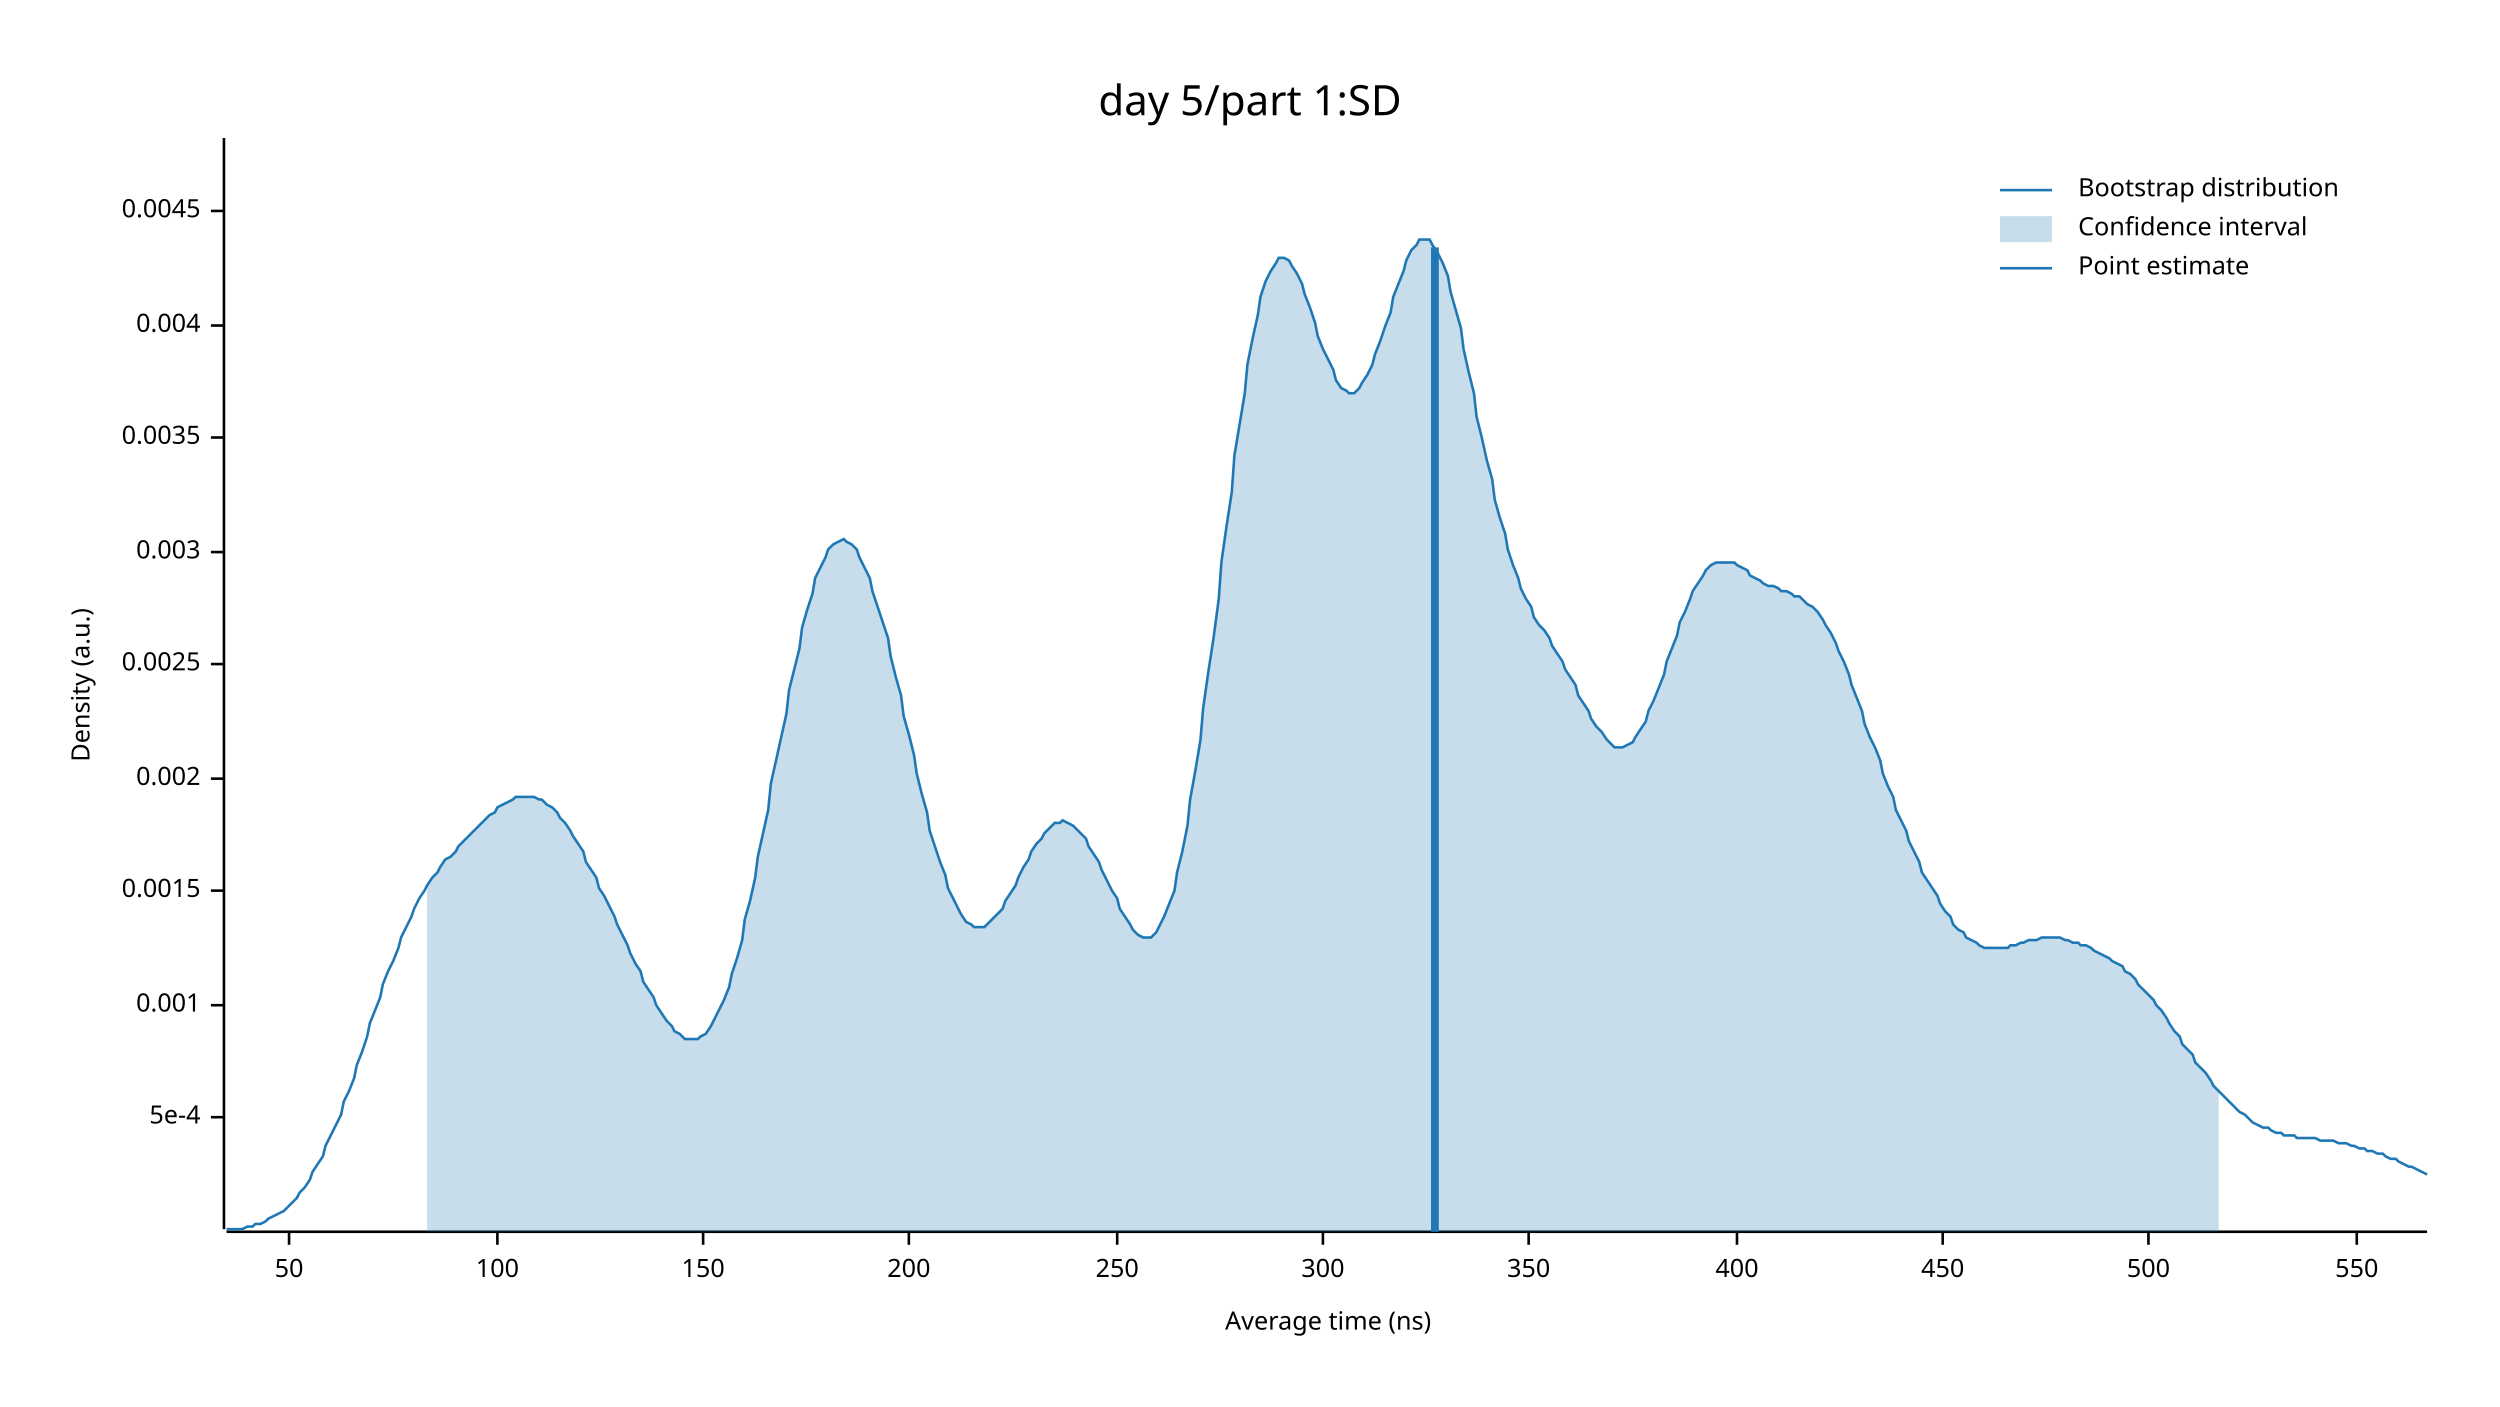
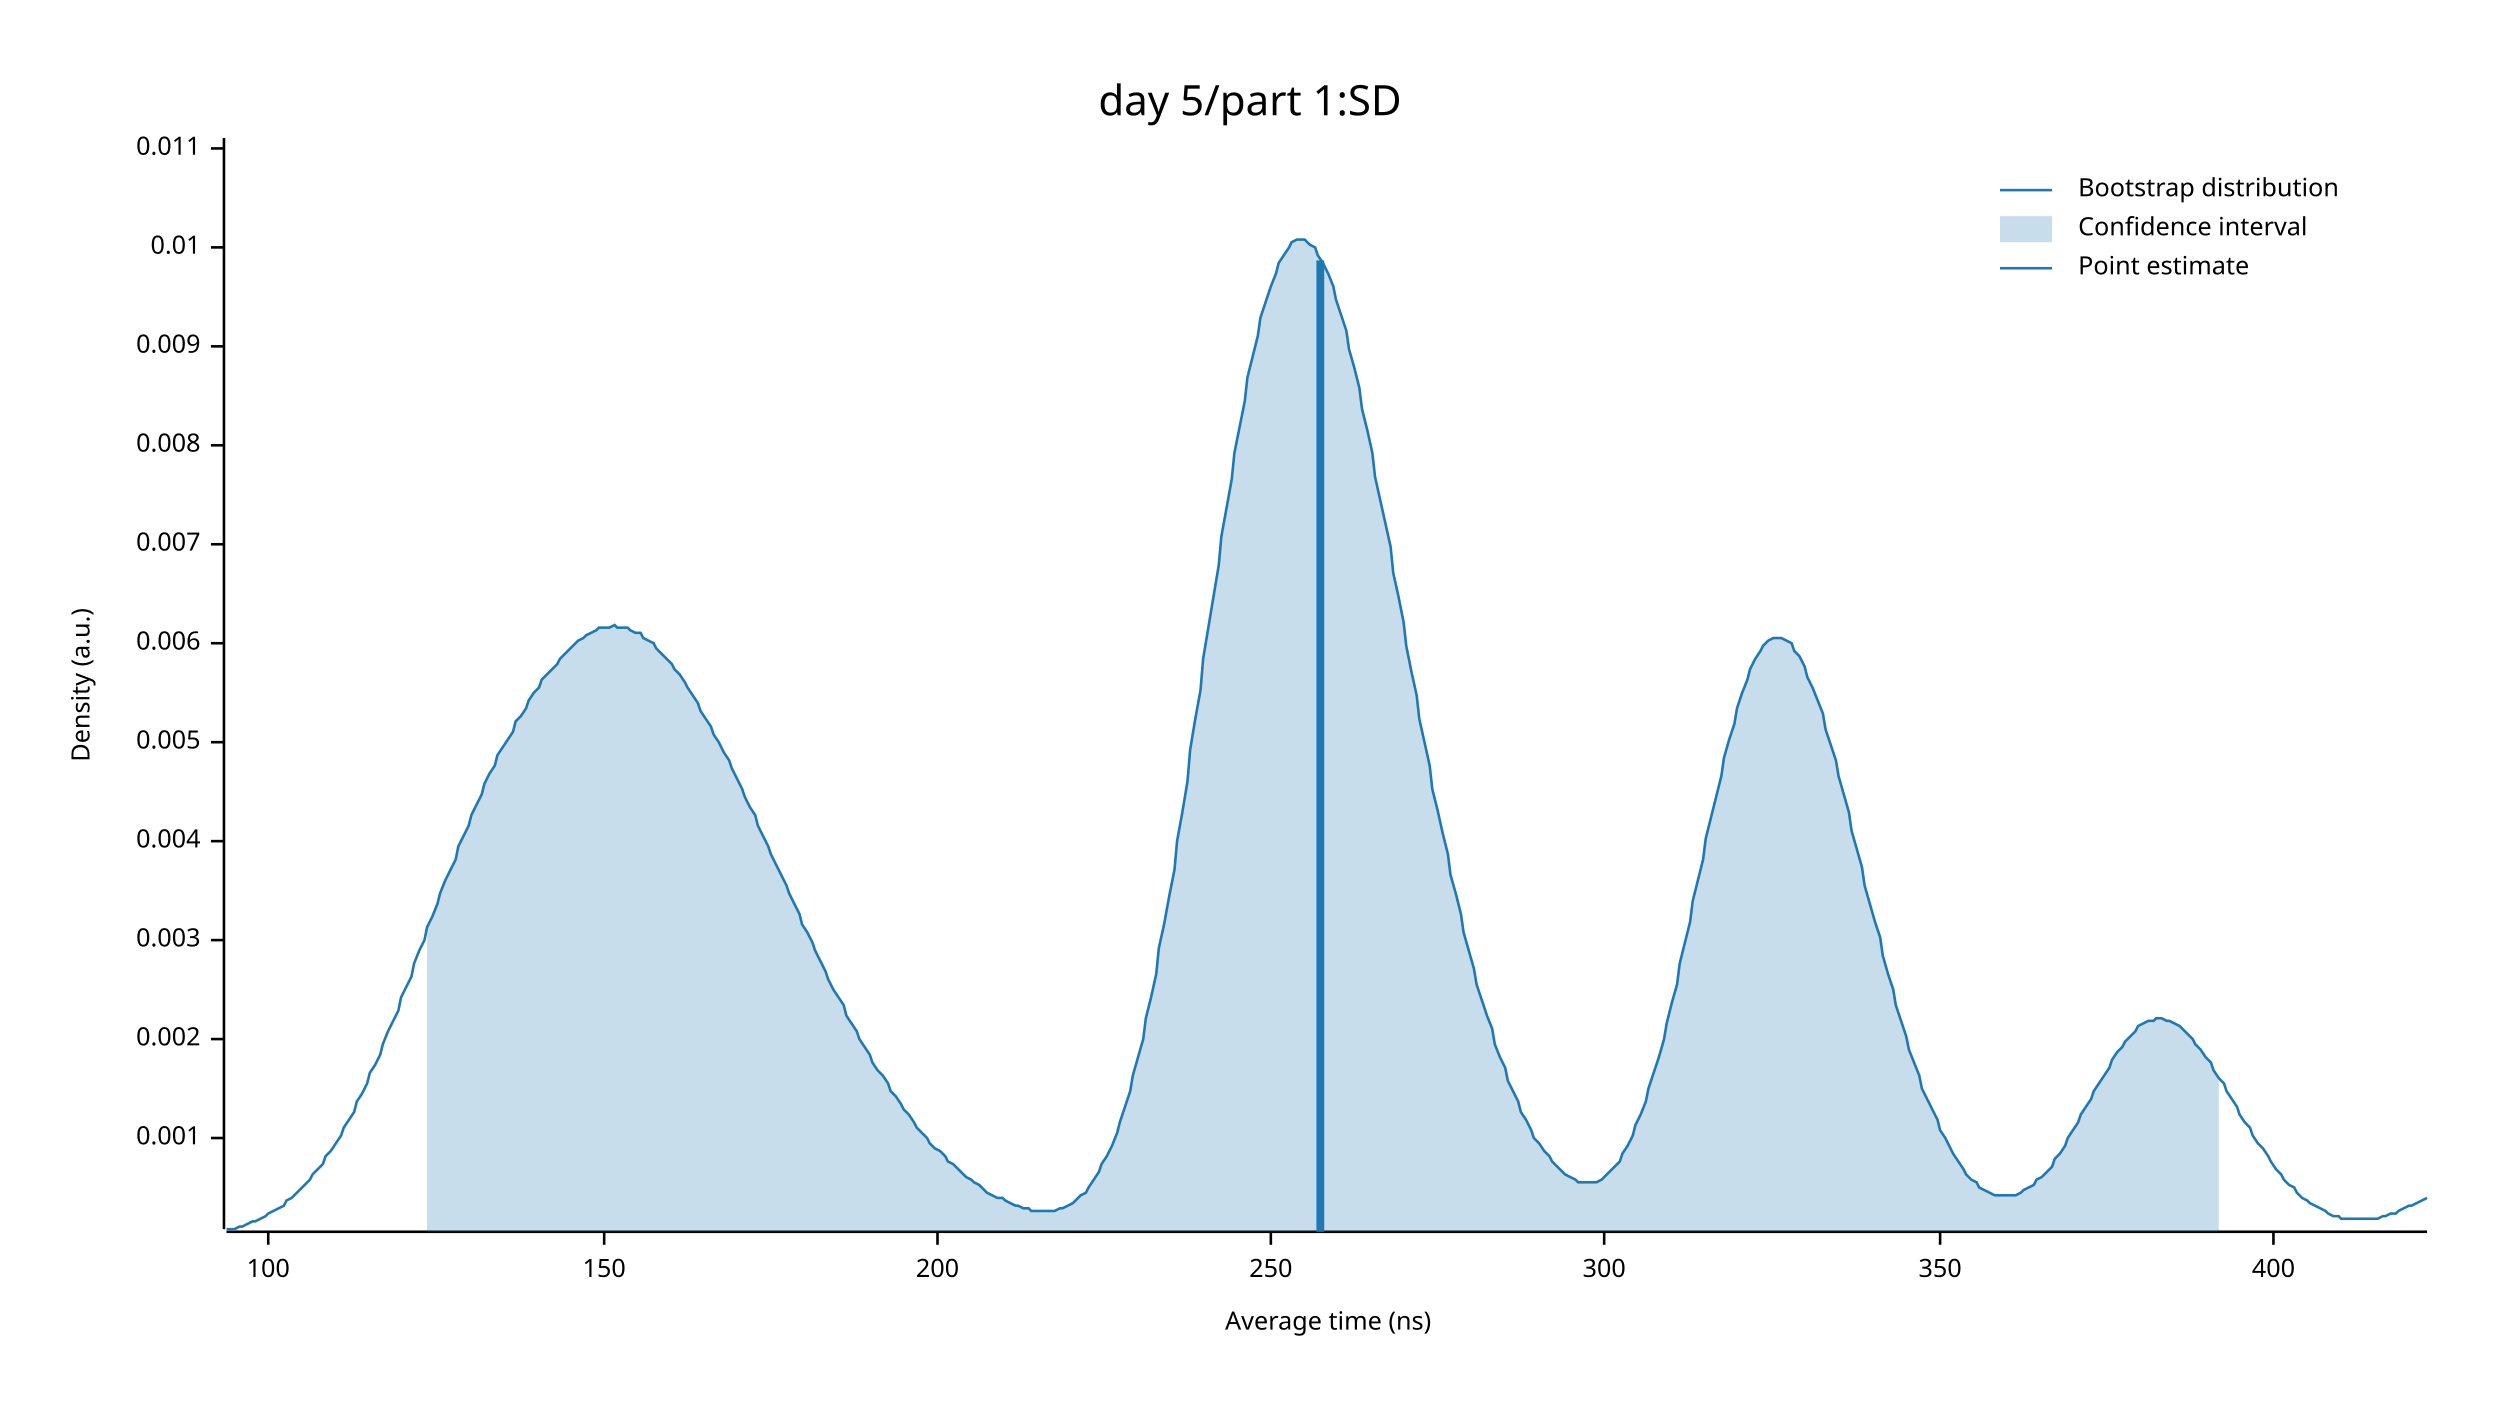
<svg xmlns="http://www.w3.org/2000/svg" width="960" height="540" viewBox="0 0 960 540">
  <text x="480" y="32" dy="0.76em" text-anchor="middle" font-family="sans-serif" font-size="16.129" opacity="1" fill="#000000">
day 5/part 1:SD
</text>
  <text x="27" y="263" dy="0.76em" text-anchor="middle" font-family="sans-serif" font-size="9.677" opacity="1" fill="#000000" transform="rotate(270, 27, 263)">
Density (a.u.)
</text>
  <text x="510" y="513" dy="-0.5ex" text-anchor="middle" font-family="sans-serif" font-size="9.677" opacity="1" fill="#000000">
Average time (ns)
</text>
  <polyline fill="none" opacity="1" stroke="#000000" stroke-width="1" points="86,53 86,472 " />
-   <text x="77" y="429" dy="0.5ex" text-anchor="end" font-family="sans-serif" font-size="9.677" opacity="1" fill="#000000">
- 5e-4
- </text>
-   <polyline fill="none" opacity="1" stroke="#000000" stroke-width="1" points="81,429 86,429 " />
-   <text x="77" y="386" dy="0.5ex" text-anchor="end" font-family="sans-serif" font-size="9.677" opacity="1" fill="#000000">
+   <text x="77" y="437" dy="0.5ex" text-anchor="end" font-family="sans-serif" font-size="9.677" opacity="1" fill="#000000">
0.001
</text>
-   <polyline fill="none" opacity="1" stroke="#000000" stroke-width="1" points="81,386 86,386 " />
-   <text x="77" y="342" dy="0.5ex" text-anchor="end" font-family="sans-serif" font-size="9.677" opacity="1" fill="#000000">
- 0.0015
- </text>
-   <polyline fill="none" opacity="1" stroke="#000000" stroke-width="1" points="81,342 86,342 " />
-   <text x="77" y="299" dy="0.5ex" text-anchor="end" font-family="sans-serif" font-size="9.677" opacity="1" fill="#000000">
+   <polyline fill="none" opacity="1" stroke="#000000" stroke-width="1" points="81,437 86,437 " />
+   <text x="77" y="399" dy="0.5ex" text-anchor="end" font-family="sans-serif" font-size="9.677" opacity="1" fill="#000000">
0.002
</text>
-   <polyline fill="none" opacity="1" stroke="#000000" stroke-width="1" points="81,299 86,299 " />
-   <text x="77" y="255" dy="0.5ex" text-anchor="end" font-family="sans-serif" font-size="9.677" opacity="1" fill="#000000">
- 0.0025
- </text>
-   <polyline fill="none" opacity="1" stroke="#000000" stroke-width="1" points="81,255 86,255 " />
-   <text x="77" y="212" dy="0.5ex" text-anchor="end" font-family="sans-serif" font-size="9.677" opacity="1" fill="#000000">
+   <polyline fill="none" opacity="1" stroke="#000000" stroke-width="1" points="81,399 86,399 " />
+   <text x="77" y="361" dy="0.5ex" text-anchor="end" font-family="sans-serif" font-size="9.677" opacity="1" fill="#000000">
0.003
</text>
-   <polyline fill="none" opacity="1" stroke="#000000" stroke-width="1" points="81,212 86,212 " />
-   <text x="77" y="168" dy="0.5ex" text-anchor="end" font-family="sans-serif" font-size="9.677" opacity="1" fill="#000000">
- 0.0035
- </text>
-   <polyline fill="none" opacity="1" stroke="#000000" stroke-width="1" points="81,168 86,168 " />
-   <text x="77" y="125" dy="0.5ex" text-anchor="end" font-family="sans-serif" font-size="9.677" opacity="1" fill="#000000">
+   <polyline fill="none" opacity="1" stroke="#000000" stroke-width="1" points="81,361 86,361 " />
+   <text x="77" y="323" dy="0.5ex" text-anchor="end" font-family="sans-serif" font-size="9.677" opacity="1" fill="#000000">
0.004
</text>
-   <polyline fill="none" opacity="1" stroke="#000000" stroke-width="1" points="81,125 86,125 " />
-   <text x="77" y="81" dy="0.5ex" text-anchor="end" font-family="sans-serif" font-size="9.677" opacity="1" fill="#000000">
- 0.0045
+   <polyline fill="none" opacity="1" stroke="#000000" stroke-width="1" points="81,323 86,323 " />
+   <text x="77" y="285" dy="0.5ex" text-anchor="end" font-family="sans-serif" font-size="9.677" opacity="1" fill="#000000">
+ 0.005
</text>
-   <polyline fill="none" opacity="1" stroke="#000000" stroke-width="1" points="81,81 86,81 " />
+   <polyline fill="none" opacity="1" stroke="#000000" stroke-width="1" points="81,285 86,285 " />
+   <text x="77" y="247" dy="0.5ex" text-anchor="end" font-family="sans-serif" font-size="9.677" opacity="1" fill="#000000">
+ 0.006
+ </text>
+   <polyline fill="none" opacity="1" stroke="#000000" stroke-width="1" points="81,247 86,247 " />
+   <text x="77" y="209" dy="0.5ex" text-anchor="end" font-family="sans-serif" font-size="9.677" opacity="1" fill="#000000">
+ 0.007
+ </text>
+   <polyline fill="none" opacity="1" stroke="#000000" stroke-width="1" points="81,209 86,209 " />
+   <text x="77" y="171" dy="0.5ex" text-anchor="end" font-family="sans-serif" font-size="9.677" opacity="1" fill="#000000">
+ 0.008
+ </text>
+   <polyline fill="none" opacity="1" stroke="#000000" stroke-width="1" points="81,171 86,171 " />
+   <text x="77" y="133" dy="0.5ex" text-anchor="end" font-family="sans-serif" font-size="9.677" opacity="1" fill="#000000">
+ 0.009
+ </text>
+   <polyline fill="none" opacity="1" stroke="#000000" stroke-width="1" points="81,133 86,133 " />
+   <text x="77" y="95" dy="0.5ex" text-anchor="end" font-family="sans-serif" font-size="9.677" opacity="1" fill="#000000">
+ 0.01
+ </text>
+   <polyline fill="none" opacity="1" stroke="#000000" stroke-width="1" points="81,95 86,95 " />
+   <text x="77" y="57" dy="0.5ex" text-anchor="end" font-family="sans-serif" font-size="9.677" opacity="1" fill="#000000">
+ 0.011
+ </text>
+   <polyline fill="none" opacity="1" stroke="#000000" stroke-width="1" points="81,57 86,57 " />
  <polyline fill="none" opacity="1" stroke="#000000" stroke-width="1" points="87,473 932,473 " />
-   <text x="111" y="483" dy="0.76em" text-anchor="middle" font-family="sans-serif" font-size="9.677" opacity="1" fill="#000000">
- 50
- </text>
-   <polyline fill="none" opacity="1" stroke="#000000" stroke-width="1" points="111,473 111,478 " />
-   <text x="191" y="483" dy="0.76em" text-anchor="middle" font-family="sans-serif" font-size="9.677" opacity="1" fill="#000000">
+   <text x="103" y="483" dy="0.76em" text-anchor="middle" font-family="sans-serif" font-size="9.677" opacity="1" fill="#000000">
100
</text>
-   <polyline fill="none" opacity="1" stroke="#000000" stroke-width="1" points="191,473 191,478 " />
-   <text x="270" y="483" dy="0.76em" text-anchor="middle" font-family="sans-serif" font-size="9.677" opacity="1" fill="#000000">
+   <polyline fill="none" opacity="1" stroke="#000000" stroke-width="1" points="103,473 103,478 " />
+   <text x="232" y="483" dy="0.76em" text-anchor="middle" font-family="sans-serif" font-size="9.677" opacity="1" fill="#000000">
150
</text>
-   <polyline fill="none" opacity="1" stroke="#000000" stroke-width="1" points="270,473 270,478 " />
-   <text x="349" y="483" dy="0.76em" text-anchor="middle" font-family="sans-serif" font-size="9.677" opacity="1" fill="#000000">
+   <polyline fill="none" opacity="1" stroke="#000000" stroke-width="1" points="232,473 232,478 " />
+   <text x="360" y="483" dy="0.76em" text-anchor="middle" font-family="sans-serif" font-size="9.677" opacity="1" fill="#000000">
200
</text>
-   <polyline fill="none" opacity="1" stroke="#000000" stroke-width="1" points="349,473 349,478 " />
-   <text x="429" y="483" dy="0.76em" text-anchor="middle" font-family="sans-serif" font-size="9.677" opacity="1" fill="#000000">
+   <polyline fill="none" opacity="1" stroke="#000000" stroke-width="1" points="360,473 360,478 " />
+   <text x="488" y="483" dy="0.76em" text-anchor="middle" font-family="sans-serif" font-size="9.677" opacity="1" fill="#000000">
250
</text>
-   <polyline fill="none" opacity="1" stroke="#000000" stroke-width="1" points="429,473 429,478 " />
-   <text x="508" y="483" dy="0.76em" text-anchor="middle" font-family="sans-serif" font-size="9.677" opacity="1" fill="#000000">
+   <polyline fill="none" opacity="1" stroke="#000000" stroke-width="1" points="488,473 488,478 " />
+   <text x="616" y="483" dy="0.76em" text-anchor="middle" font-family="sans-serif" font-size="9.677" opacity="1" fill="#000000">
300
</text>
-   <polyline fill="none" opacity="1" stroke="#000000" stroke-width="1" points="508,473 508,478 " />
-   <text x="587" y="483" dy="0.76em" text-anchor="middle" font-family="sans-serif" font-size="9.677" opacity="1" fill="#000000">
+   <polyline fill="none" opacity="1" stroke="#000000" stroke-width="1" points="616,473 616,478 " />
+   <text x="745" y="483" dy="0.76em" text-anchor="middle" font-family="sans-serif" font-size="9.677" opacity="1" fill="#000000">
350
</text>
-   <polyline fill="none" opacity="1" stroke="#000000" stroke-width="1" points="587,473 587,478 " />
-   <text x="667" y="483" dy="0.76em" text-anchor="middle" font-family="sans-serif" font-size="9.677" opacity="1" fill="#000000">
+   <polyline fill="none" opacity="1" stroke="#000000" stroke-width="1" points="745,473 745,478 " />
+   <text x="873" y="483" dy="0.76em" text-anchor="middle" font-family="sans-serif" font-size="9.677" opacity="1" fill="#000000">
400
</text>
-   <polyline fill="none" opacity="1" stroke="#000000" stroke-width="1" points="667,473 667,478 " />
-   <text x="746" y="483" dy="0.76em" text-anchor="middle" font-family="sans-serif" font-size="9.677" opacity="1" fill="#000000">
- 450
- </text>
-   <polyline fill="none" opacity="1" stroke="#000000" stroke-width="1" points="746,473 746,478 " />
-   <text x="825" y="483" dy="0.76em" text-anchor="middle" font-family="sans-serif" font-size="9.677" opacity="1" fill="#000000">
- 500
- </text>
-   <polyline fill="none" opacity="1" stroke="#000000" stroke-width="1" points="825,473 825,478 " />
-   <text x="905" y="483" dy="0.76em" text-anchor="middle" font-family="sans-serif" font-size="9.677" opacity="1" fill="#000000">
- 550
- </text>
-   <polyline fill="none" opacity="1" stroke="#000000" stroke-width="1" points="905,473 905,478 " />
-   <polyline fill="none" opacity="1" stroke="#1F78B4" stroke-width="1" points="87,472 88,472 90,472 92,472 93,472 95,471 97,471 98,470 100,470 102,469 103,468 105,467 107,466 109,465 110,464 112,462 114,460 115,458 117,456 119,453 120,450 122,447 124,444 125,440 127,436 129,432 131,428 132,423 134,419 136,414 137,409 139,404 141,398 142,393 144,388 146,383 147,378 149,373 151,369 153,364 154,360 156,356 158,352 159,349 161,345 163,342 164,340 166,337 168,335 169,333 171,330 173,329 175,327 176,325 178,323 180,321 181,320 183,318 185,316 186,315 188,313 190,312 191,310 193,309 195,308 197,307 198,306 200,306 202,306 203,306 205,306 207,307 208,307 210,309 212,310 214,312 215,314 217,316 219,319 220,321 222,324 224,327 225,331 227,334 229,337 230,341 232,344 234,348 236,352 237,355 239,359 241,363 242,366 244,370 246,373 247,377 249,380 251,383 252,386 254,389 256,392 258,394 259,396 261,397 263,399 264,399 266,399 268,399 269,398 271,397 273,394 274,392 276,388 278,384 280,379 281,374 283,368 285,361 286,353 288,346 290,337 291,329 293,320 295,311 296,301 298,292 300,283 302,274 303,265 305,257 307,249 308,241 310,234 312,228 313,222 315,218 317,214 318,211 320,209 322,208 324,207 325,208 327,209 329,211 330,214 332,218 334,222 335,227 337,233 339,239 341,245 342,252 344,260 346,267 347,275 349,282 351,290 352,297 354,305 356,312 357,319 359,325 361,331 363,336 364,341 366,345 368,349 369,351 371,354 373,355 374,356 376,356 378,356 379,355 381,353 383,351 385,349 386,346 388,343 390,340 391,337 393,333 395,330 396,327 398,324 400,322 401,320 403,318 405,316 407,316 408,315 410,316 412,317 413,318 415,320 417,322 418,325 420,328 422,331 423,334 425,338 427,342 429,345 430,349 432,352 434,355 435,357 437,359 439,360 440,360 442,360 444,358 445,356 447,352 449,347 451,342 452,335 454,327 456,317 457,307 459,296 461,284 462,272 464,258 466,245 468,230 469,216 471,202 473,189 474,175 476,163 478,151 479,140 481,130 483,121 484,114 486,108 488,104 490,101 491,99 493,99 495,100 496,102 498,105 500,109 501,113 503,118 505,124 506,129 508,134 510,138 512,142 513,146 515,149 517,150 518,151 520,151 522,149 523,147 525,144 527,140 528,136 530,131 532,125 534,120 535,114 537,109 539,104 540,100 542,96 544,94 545,92 547,92 549,92 550,94 552,97 554,101 556,106 557,112 559,119 561,126 562,134 564,143 566,151 567,160 569,168 571,177 573,184 574,192 576,199 578,205 579,211 581,217 583,222 584,226 586,230 588,233 589,237 591,240 593,242 595,245 596,248 598,251 600,254 601,257 603,260 605,263 606,267 608,270 610,273 611,276 613,279 615,281 617,284 618,285 620,287 622,287 623,287 625,286 627,285 628,283 630,280 632,277 633,273 635,269 637,264 639,259 640,254 642,249 644,244 645,239 647,235 649,230 650,227 652,224 654,221 655,219 657,217 659,216 661,216 662,216 664,216 666,216 667,217 669,218 671,219 672,221 674,222 676,223 677,224 679,225 681,225 683,226 684,227 686,227 688,228 689,229 691,229 693,231 694,232 696,233 698,235 700,238 701,240 703,243 705,247 706,250 708,254 710,259 711,263 713,268 715,273 716,278 718,283 720,287 722,292 723,297 725,302 727,306 728,311 730,315 732,319 733,323 735,327 737,331 738,335 740,338 742,341 744,344 745,347 747,350 749,352 750,355 752,357 754,358 755,360 757,361 759,362 760,363 762,364 764,364 766,364 767,364 769,364 771,364 772,363 774,363 776,362 777,362 779,361 781,361 782,361 784,360 786,360 788,360 789,360 791,360 793,361 794,361 796,362 798,362 799,363 801,363 803,364 804,365 806,366 808,367 810,368 811,369 813,370 815,371 816,373 818,374 820,376 821,378 823,380 825,382 827,384 828,386 830,388 832,391 833,393 835,396 837,398 838,401 840,403 842,405 843,408 845,410 847,412 849,415 850,417 852,419 854,421 855,422 857,424 859,426 860,427 862,428 864,430 865,431 867,432 869,433 871,433 872,434 874,435 876,435 877,436 879,436 881,436 882,437 884,437 886,437 887,437 889,437 891,438 893,438 894,438 896,438 898,439 899,439 901,439 903,440 904,440 906,441 908,441 909,442 911,442 913,443 915,443 916,444 918,445 920,445 921,446 923,447 925,448 926,448 928,449 930,450 932,451 " />
-   <polygon opacity="0.25" fill="#1F78B4" points="164,340 166,337 168,335 169,333 171,330 173,329 175,327 176,325 178,323 180,321 181,320 183,318 185,316 186,315 188,313 190,312 191,310 193,309 195,308 197,307 198,306 200,306 202,306 203,306 205,306 207,307 208,307 210,309 212,310 214,312 215,314 217,316 219,319 220,321 222,324 224,327 225,331 227,334 229,337 230,341 232,344 234,348 236,352 237,355 239,359 241,363 242,366 244,370 246,373 247,377 249,380 251,383 252,386 254,389 256,392 258,394 259,396 261,397 263,399 264,399 266,399 268,399 269,398 271,397 273,394 274,392 276,388 278,384 280,379 281,374 283,368 285,361 286,353 288,346 290,337 291,329 293,320 295,311 296,301 298,292 300,283 302,274 303,265 305,257 307,249 308,241 310,234 312,228 313,222 315,218 317,214 318,211 320,209 322,208 324,207 325,208 327,209 329,211 330,214 332,218 334,222 335,227 337,233 339,239 341,245 342,252 344,260 346,267 347,275 349,282 351,290 352,297 354,305 356,312 357,319 359,325 361,331 363,336 364,341 366,345 368,349 369,351 371,354 373,355 374,356 376,356 378,356 379,355 381,353 383,351 385,349 386,346 388,343 390,340 391,337 393,333 395,330 396,327 398,324 400,322 401,320 403,318 405,316 407,316 408,315 410,316 412,317 413,318 415,320 417,322 418,325 420,328 422,331 423,334 425,338 427,342 429,345 430,349 432,352 434,355 435,357 437,359 439,360 440,360 442,360 444,358 445,356 447,352 449,347 451,342 452,335 454,327 456,317 457,307 459,296 461,284 462,272 464,258 466,245 468,230 469,216 471,202 473,189 474,175 476,163 478,151 479,140 481,130 483,121 484,114 486,108 488,104 490,101 491,99 493,99 495,100 496,102 498,105 500,109 501,113 503,118 505,124 506,129 508,134 510,138 512,142 513,146 515,149 517,150 518,151 520,151 522,149 523,147 525,144 527,140 528,136 530,131 532,125 534,120 535,114 537,109 539,104 540,100 542,96 544,94 545,92 547,92 549,92 550,94 552,97 554,101 556,106 557,112 559,119 561,126 562,134 564,143 566,151 567,160 569,168 571,177 573,184 574,192 576,199 578,205 579,211 581,217 583,222 584,226 586,230 588,233 589,237 591,240 593,242 595,245 596,248 598,251 600,254 601,257 603,260 605,263 606,267 608,270 610,273 611,276 613,279 615,281 617,284 618,285 620,287 622,287 623,287 625,286 627,285 628,283 630,280 632,277 633,273 635,269 637,264 639,259 640,254 642,249 644,244 645,239 647,235 649,230 650,227 652,224 654,221 655,219 657,217 659,216 661,216 662,216 664,216 666,216 667,217 669,218 671,219 672,221 674,222 676,223 677,224 679,225 681,225 683,226 684,227 686,227 688,228 689,229 691,229 693,231 694,232 696,233 698,235 700,238 701,240 703,243 705,247 706,250 708,254 710,259 711,263 713,268 715,273 716,278 718,283 720,287 722,292 723,297 725,302 727,306 728,311 730,315 732,319 733,323 735,327 737,331 738,335 740,338 742,341 744,344 745,347 747,350 749,352 750,355 752,357 754,358 755,360 757,361 759,362 760,363 762,364 764,364 766,364 767,364 769,364 771,364 772,363 774,363 776,362 777,362 779,361 781,361 782,361 784,360 786,360 788,360 789,360 791,360 793,361 794,361 796,362 798,362 799,363 801,363 803,364 804,365 806,366 808,367 810,368 811,369 813,370 815,371 816,373 818,374 820,376 821,378 823,380 825,382 827,384 828,386 830,388 832,391 833,393 835,396 837,398 838,401 840,403 842,405 843,408 845,410 847,412 849,415 850,417 852,419 852,473 164,473 " />
-   <polyline fill="none" opacity="1" stroke="#1F78B4" stroke-width="3" points="551,473 551,95 " />
+   <polyline fill="none" opacity="1" stroke="#000000" stroke-width="1" points="873,473 873,478 " />
+   <polyline fill="none" opacity="1" stroke="#1F78B4" stroke-width="1" points="87,472 88,472 90,472 92,471 93,471 95,470 97,469 98,469 100,468 102,467 103,466 105,465 107,464 109,463 110,461 112,460 114,458 115,457 117,455 119,453 120,451 122,449 124,447 125,444 127,442 129,439 131,436 132,433 134,430 136,427 137,423 139,420 141,416 142,412 144,409 146,405 147,401 149,396 151,392 153,388 154,383 156,379 158,375 159,370 161,365 163,361 164,356 166,352 168,347 169,343 171,338 173,334 175,330 176,325 178,321 180,317 181,313 183,309 185,305 186,301 188,297 190,294 191,290 193,287 195,284 197,281 198,277 200,275 202,272 203,269 205,266 207,264 208,261 210,259 212,257 214,255 215,253 217,251 219,249 220,248 222,246 224,245 225,244 227,243 229,242 230,241 232,241 234,241 236,240 237,241 239,241 241,241 242,242 244,243 246,243 247,245 249,246 251,247 252,249 254,251 256,253 258,255 259,257 261,259 263,262 264,264 266,267 268,270 269,273 271,276 273,279 274,282 276,285 278,289 280,292 281,295 283,299 285,303 286,306 288,310 290,313 291,317 293,321 295,325 296,328 298,332 300,336 302,340 303,343 305,347 307,351 308,355 310,358 312,362 313,365 315,369 317,373 318,376 320,380 322,383 324,386 325,390 327,393 329,396 330,399 332,402 334,405 335,408 337,411 339,413 341,416 342,419 344,421 346,424 347,426 349,428 351,431 352,433 354,435 356,437 357,439 359,441 361,442 363,444 364,446 366,447 368,449 369,450 371,452 373,453 374,454 376,455 378,457 379,458 381,459 383,460 385,460 386,461 388,462 390,463 391,463 393,464 395,464 396,465 398,465 400,465 401,465 403,465 405,465 407,464 408,464 410,463 412,462 413,461 415,459 417,458 418,456 420,453 422,450 423,447 425,444 427,440 429,435 430,431 432,425 434,419 435,413 437,406 439,399 440,391 442,383 444,374 445,364 447,355 449,344 451,334 452,323 454,312 456,300 457,288 459,276 461,265 462,253 464,241 466,229 468,217 469,206 471,195 473,184 474,174 476,164 478,154 479,145 481,137 483,129 484,122 486,116 488,110 490,105 491,101 493,98 495,95 496,93 498,92 500,92 501,92 503,94 505,95 506,98 508,101 510,105 512,110 513,115 515,121 517,127 518,134 520,141 522,149 523,157 525,165 527,174 528,183 530,192 532,201 534,210 535,220 537,229 539,239 540,248 542,258 544,267 545,276 547,285 549,294 550,303 552,311 554,320 556,328 557,336 559,343 561,351 562,358 564,365 566,372 567,378 569,384 571,390 573,395 574,401 576,406 578,410 579,415 581,419 583,423 584,427 586,430 588,434 589,437 591,439 593,442 595,444 596,446 598,448 600,450 601,451 603,452 605,453 606,454 608,454 610,454 611,454 613,454 615,453 617,451 618,450 620,448 622,446 623,443 625,440 627,436 628,432 630,428 632,423 633,418 635,412 637,406 639,399 640,393 642,385 644,378 645,370 647,362 649,354 650,346 652,338 654,330 655,322 657,314 659,306 661,298 662,291 664,284 666,278 667,272 669,266 671,261 672,257 674,253 676,250 677,248 679,246 681,245 683,245 684,245 686,246 688,247 689,250 691,252 693,256 694,260 696,264 698,269 700,274 701,280 703,286 705,292 706,298 708,305 710,312 711,319 713,326 715,333 716,340 718,347 720,354 722,360 723,367 725,374 727,380 728,386 730,392 732,398 733,403 735,408 737,413 738,418 740,422 742,426 744,430 745,434 747,437 749,441 750,443 752,446 754,449 755,451 757,453 759,454 760,456 762,457 764,458 766,459 767,459 769,459 771,459 772,459 774,459 776,458 777,457 779,456 781,455 782,453 784,452 786,450 788,448 789,445 791,443 793,440 794,437 796,434 798,431 799,428 801,425 803,422 804,419 806,416 808,413 810,410 811,407 813,404 815,402 816,400 818,398 820,396 821,394 823,393 825,392 827,392 828,391 830,391 832,392 833,392 835,393 837,394 838,395 840,397 842,399 843,401 845,403 847,406 849,408 850,411 852,414 854,416 855,419 857,422 859,425 860,428 862,431 864,433 865,436 867,439 869,441 871,444 872,446 874,449 876,451 877,453 879,455 881,456 882,458 884,460 886,461 887,462 889,463 891,464 893,465 894,466 896,467 898,467 899,468 901,468 903,468 904,468 906,468 908,468 909,468 911,468 913,468 915,467 916,467 918,466 920,466 921,465 923,464 925,463 926,463 928,462 930,461 932,460 " />
+   <polygon opacity="0.25" fill="#1F78B4" points="164,356 166,352 168,347 169,343 171,338 173,334 175,330 176,325 178,321 180,317 181,313 183,309 185,305 186,301 188,297 190,294 191,290 193,287 195,284 197,281 198,277 200,275 202,272 203,269 205,266 207,264 208,261 210,259 212,257 214,255 215,253 217,251 219,249 220,248 222,246 224,245 225,244 227,243 229,242 230,241 232,241 234,241 236,240 237,241 239,241 241,241 242,242 244,243 246,243 247,245 249,246 251,247 252,249 254,251 256,253 258,255 259,257 261,259 263,262 264,264 266,267 268,270 269,273 271,276 273,279 274,282 276,285 278,289 280,292 281,295 283,299 285,303 286,306 288,310 290,313 291,317 293,321 295,325 296,328 298,332 300,336 302,340 303,343 305,347 307,351 308,355 310,358 312,362 313,365 315,369 317,373 318,376 320,380 322,383 324,386 325,390 327,393 329,396 330,399 332,402 334,405 335,408 337,411 339,413 341,416 342,419 344,421 346,424 347,426 349,428 351,431 352,433 354,435 356,437 357,439 359,441 361,442 363,444 364,446 366,447 368,449 369,450 371,452 373,453 374,454 376,455 378,457 379,458 381,459 383,460 385,460 386,461 388,462 390,463 391,463 393,464 395,464 396,465 398,465 400,465 401,465 403,465 405,465 407,464 408,464 410,463 412,462 413,461 415,459 417,458 418,456 420,453 422,450 423,447 425,444 427,440 429,435 430,431 432,425 434,419 435,413 437,406 439,399 440,391 442,383 444,374 445,364 447,355 449,344 451,334 452,323 454,312 456,300 457,288 459,276 461,265 462,253 464,241 466,229 468,217 469,206 471,195 473,184 474,174 476,164 478,154 479,145 481,137 483,129 484,122 486,116 488,110 490,105 491,101 493,98 495,95 496,93 498,92 500,92 501,92 503,94 505,95 506,98 508,101 510,105 512,110 513,115 515,121 517,127 518,134 520,141 522,149 523,157 525,165 527,174 528,183 530,192 532,201 534,210 535,220 537,229 539,239 540,248 542,258 544,267 545,276 547,285 549,294 550,303 552,311 554,320 556,328 557,336 559,343 561,351 562,358 564,365 566,372 567,378 569,384 571,390 573,395 574,401 576,406 578,410 579,415 581,419 583,423 584,427 586,430 588,434 589,437 591,439 593,442 595,444 596,446 598,448 600,450 601,451 603,452 605,453 606,454 608,454 610,454 611,454 613,454 615,453 617,451 618,450 620,448 622,446 623,443 625,440 627,436 628,432 630,428 632,423 633,418 635,412 637,406 639,399 640,393 642,385 644,378 645,370 647,362 649,354 650,346 652,338 654,330 655,322 657,314 659,306 661,298 662,291 664,284 666,278 667,272 669,266 671,261 672,257 674,253 676,250 677,248 679,246 681,245 683,245 684,245 686,246 688,247 689,250 691,252 693,256 694,260 696,264 698,269 700,274 701,280 703,286 705,292 706,298 708,305 710,312 711,319 713,326 715,333 716,340 718,347 720,354 722,360 723,367 725,374 727,380 728,386 730,392 732,398 733,403 735,408 737,413 738,418 740,422 742,426 744,430 745,434 747,437 749,441 750,443 752,446 754,449 755,451 757,453 759,454 760,456 762,457 764,458 766,459 767,459 769,459 771,459 772,459 774,459 776,458 777,457 779,456 781,455 782,453 784,452 786,450 788,448 789,445 791,443 793,440 794,437 796,434 798,431 799,428 801,425 803,422 804,419 806,416 808,413 810,410 811,407 813,404 815,402 816,400 818,398 820,396 821,394 823,393 825,392 827,392 828,391 830,391 832,392 833,392 835,393 837,394 838,395 840,397 842,399 843,401 845,403 847,406 849,408 850,411 852,414 852,473 164,473 " />
+   <polyline fill="none" opacity="1" stroke="#1F78B4" stroke-width="3" points="507,473 507,100 " />
  <text x="798" y="68" dy="0.76em" text-anchor="start" font-family="sans-serif" font-size="9.677" opacity="1" fill="#000000">
Bootstrap distribution
</text>
  <text x="798" y="83" dy="0.76em" text-anchor="start" font-family="sans-serif" font-size="9.677" opacity="1" fill="#000000">
Confidence interval
</text>
  <text x="798" y="98" dy="0.76em" text-anchor="start" font-family="sans-serif" font-size="9.677" opacity="1" fill="#000000">
Point estimate
</text>
  <polyline fill="none" opacity="1" stroke="#1F78B4" stroke-width="1" points="768,73 788,73 " />
  <rect x="768" y="83" width="20" height="10" opacity="0.25" fill="#1F78B4" stroke="none" />
  <polyline fill="none" opacity="1" stroke="#1F78B4" stroke-width="1" points="768,103 788,103 " />
</svg>
